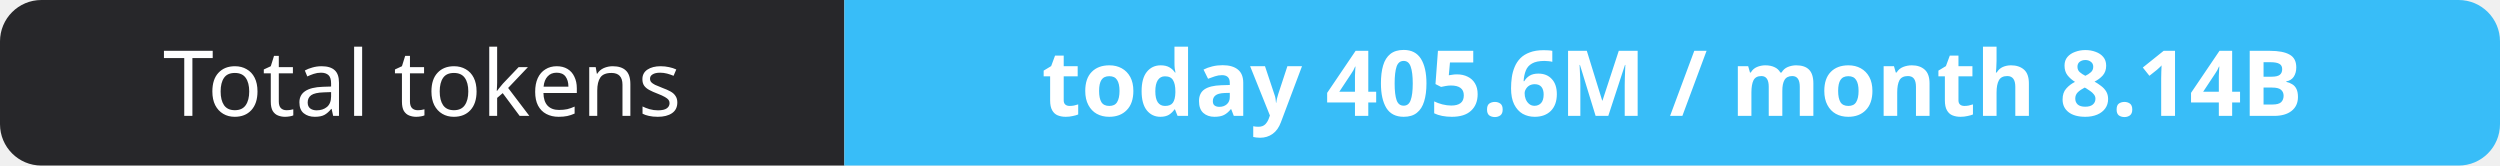
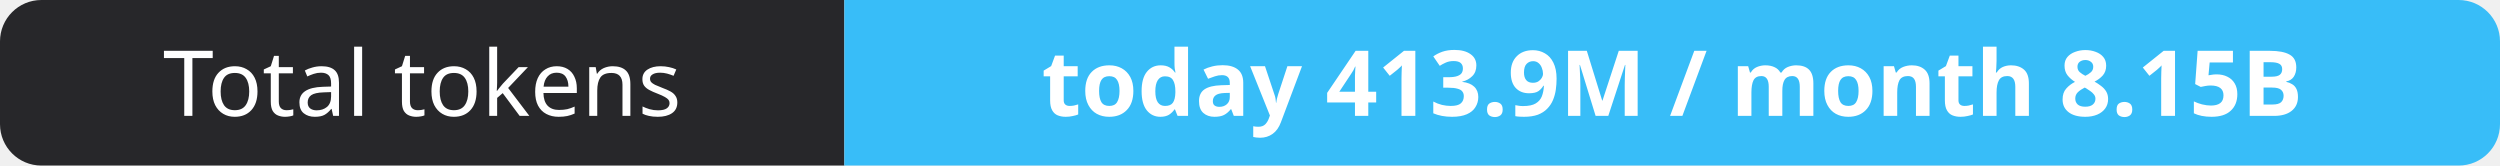
- <svg xmlns="http://www.w3.org/2000/svg" width="302" height="20" role="img" aria-label="Total tokens: today 405.6M / month 8.14B">
+ <svg xmlns="http://www.w3.org/2000/svg" width="302" height="20" role="img" aria-label="Total tokens: today 413.9M / month 8.15B">
  <clipPath id="r">
    <rect width="302" height="20" rx="5" fill="#fff" />
  </clipPath>
  <g clip-path="url(#r)">
    <rect width="102" height="20" fill="#27272a" />
    <rect x="102" width="200" height="20" fill="#38bdf8" />
  </g>
  <g fill="#fff" text-anchor="middle" font-family="Verdana,Geneva,sans-serif" font-size="11">
    <text x="51.0" y="14">Total tokens</text>
-     <text x="202.0" y="14" font-weight="700">today 405.6M / month 8.14B</text>
+     <text x="202.0" y="14" font-weight="700">today 413.9M / month 8.15B</text>
  </g>
</svg>
